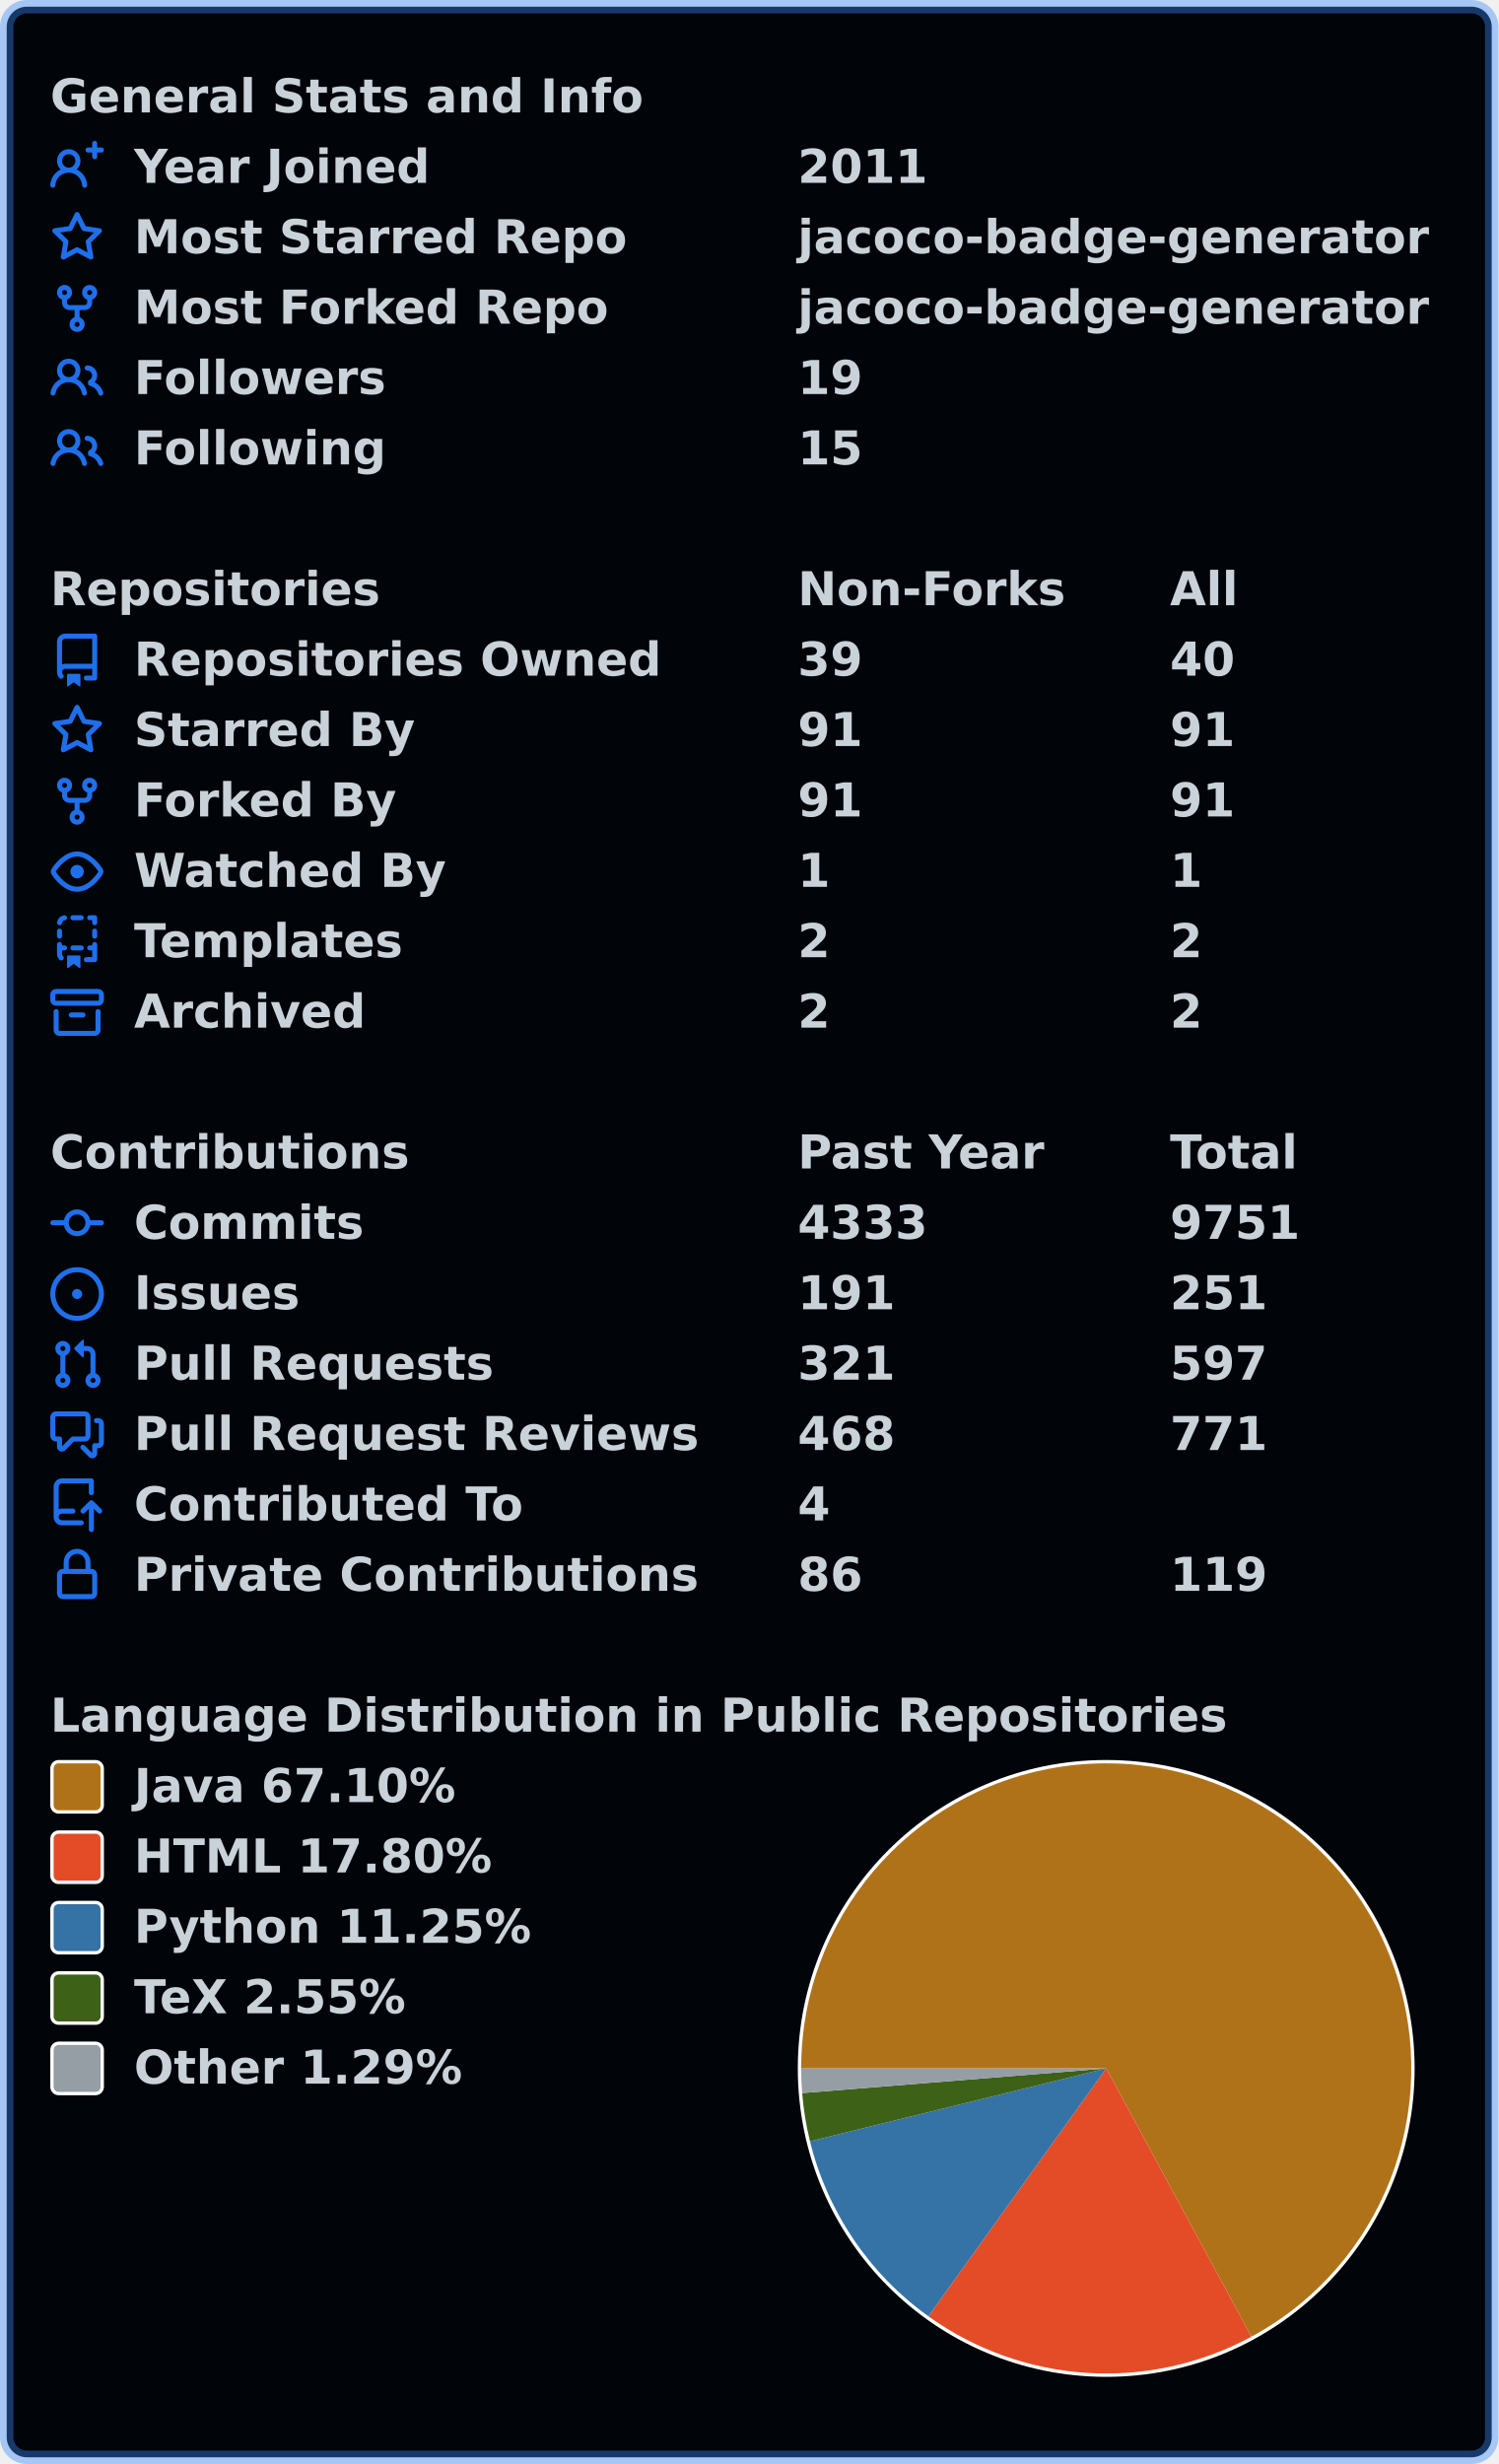
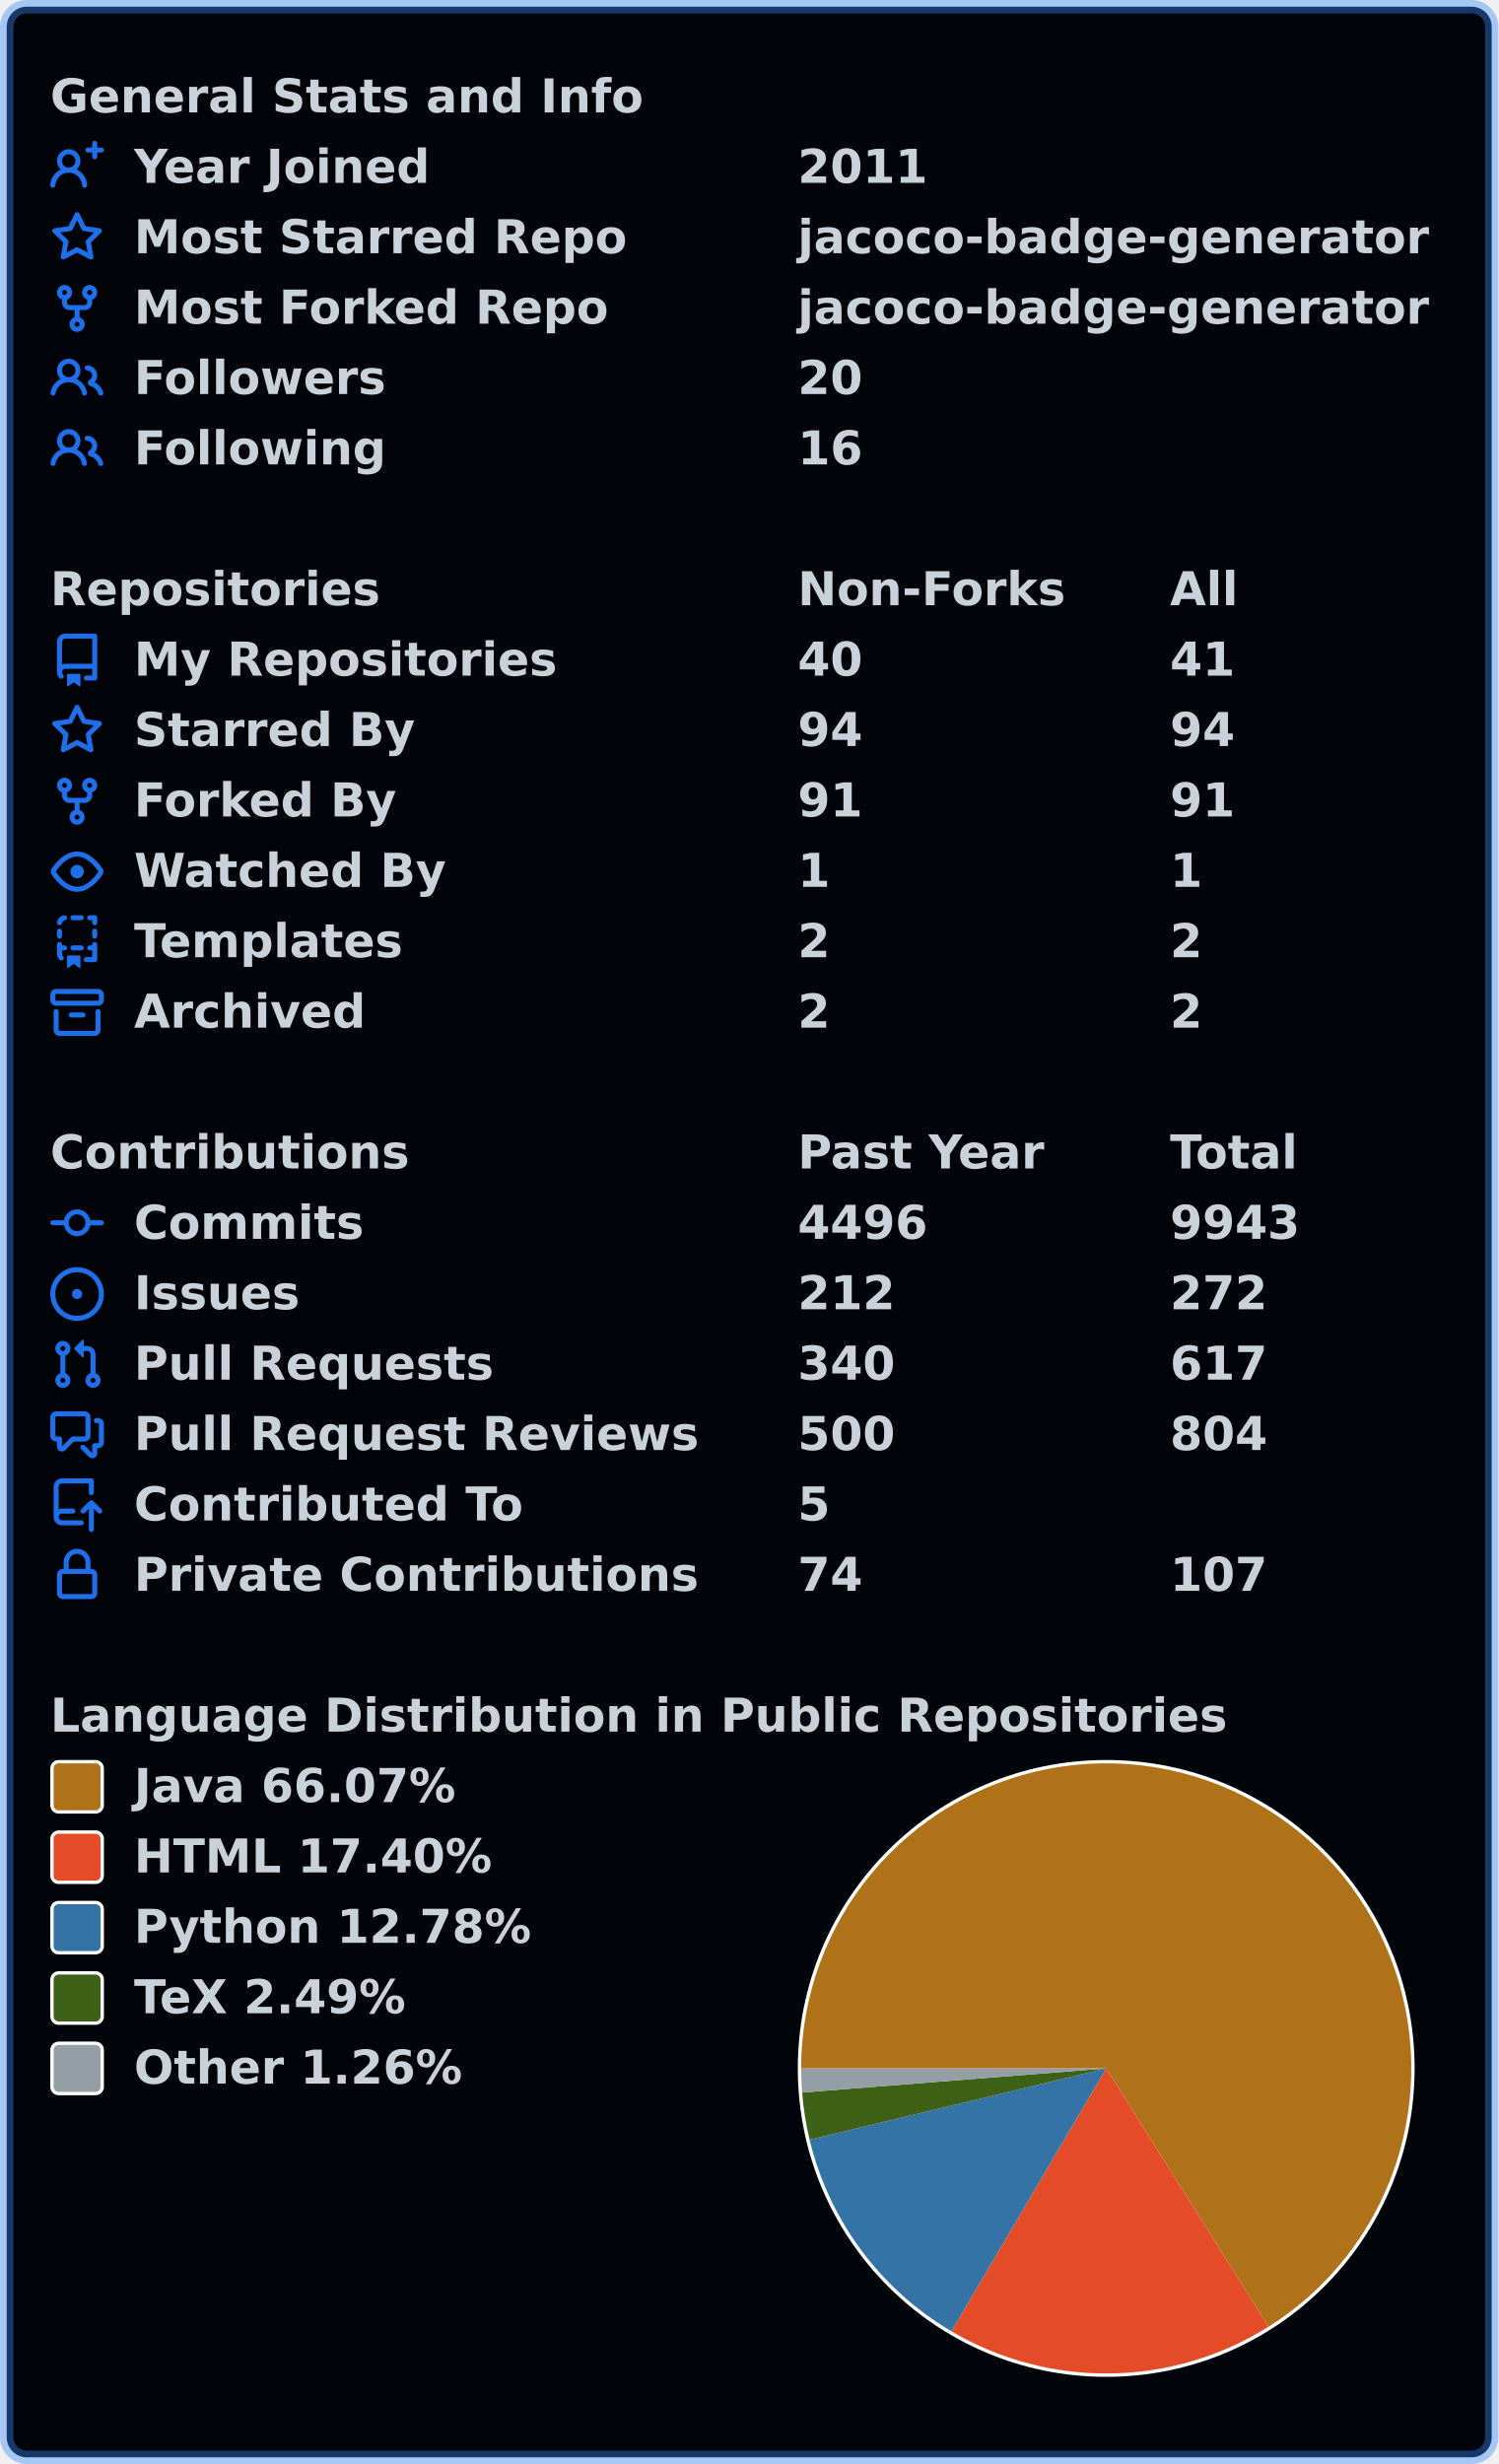
<svg xmlns="http://www.w3.org/2000/svg" width="447" height="735" viewBox="0 0 447 735" lang="en" xml:lang="en">
  <rect x="2" y="2" stroke-width="4" rx="6" width="443" height="731" stroke="rgba(56,139,253,0.4)" fill="#010409" />
  <g font-weight="600" font-size="110pt" font-family="Verdana,Geneva,DejaVu Sans,sans-serif" text-rendering="geometricPrecision">
    <g transform="translate(0, 21)" fill="#c9d1d9">
      <g transform="translate(15, 0)">
        <g transform="scale(0.095)">
          <text x="0" y="132" textLength="1851" lengthAdjust="spacingAndGlyphs">General Stats and Info</text>
        </g>
      </g>
      <g transform="translate(15, 21)">
        <path fill="#1f6feb" fill-rule="evenodd" d="M13.25 0a.75.75 0 01.75.75V2h1.25a.75.75 0 010 1.5H14v1.25a.75.75 0 01-1.5 0V3.5h-1.25a.75.75 0 010-1.5h1.25V.75a.75.75 0 01.75-.75zM5.5 4a2 2 0 100 4 2 2 0 000-4zm2.4 4.548a3.5 3.5 0 10-4.799 0 5.527 5.527 0 00-3.1 4.66.75.75 0 101.498.085A4.01 4.01 0 015.5 9.5a4.01 4.01 0 014.001 3.793.75.75 0 101.498-.086 5.527 5.527 0 00-3.1-4.659z" />
        <g transform="scale(0.095)">
          <text lengthAdjust="spacingAndGlyphs" textLength="932" x="263" y="132">Year Joined</text>
          <text lengthAdjust="spacingAndGlyphs" textLength="420" x="2347" y="132">2011</text>
        </g>
      </g>
      <g transform="translate(15, 42)">
        <path fill="#1f6feb" fill-rule="evenodd" d="M8 .25a.75.75 0 01.673.418l1.882 3.815 4.21.612a.75.75 0 01.416 1.279l-3.046 2.97.719 4.192a.75.75 0 01-1.088.791L8 12.347l-3.766 1.98a.75.75 0 01-1.088-.79l.72-4.194L.818 6.374a.75.75 0 01.416-1.28l4.21-.611L7.327.668A.75.75 0 018 .25zm0 2.445L6.615 5.5a.75.75 0 01-.564.41l-3.097.45 2.24 2.184a.75.75 0 01.216.664l-.528 3.084 2.769-1.456a.75.75 0 01.698 0l2.77 1.456-.53-3.084a.75.75 0 01.216-.664l2.24-2.183-3.096-.45a.75.75 0 01-.564-.41L8 2.694v.001z" />
        <g transform="scale(0.095)">
          <text lengthAdjust="spacingAndGlyphs" textLength="1532" x="263" y="132">Most Starred Repo</text>
          <text lengthAdjust="spacingAndGlyphs" textLength="1986" x="2347" y="132">jacoco-badge-generator</text>
        </g>
      </g>
      <g transform="translate(15, 63)">
        <path fill="#1f6feb" fill-rule="evenodd" d="M5 3.25a.75.75 0 11-1.5 0 .75.75 0 011.5 0zm0 2.122a2.25 2.25 0 10-1.5 0v.878A2.25 2.25 0 005.75 8.5h1.5v2.128a2.251 2.251 0 101.5 0V8.5h1.5a2.25 2.25 0 002.25-2.25v-.878a2.25 2.25 0 10-1.5 0v.878a.75.75 0 01-.75.75h-4.5A.75.75 0 015 6.25v-.878zm3.75 7.378a.75.75 0 11-1.5 0 .75.75 0 011.5 0zm3-8.75a.75.75 0 100-1.5.75.75 0 000 1.5z" />
        <g transform="scale(0.095)">
          <text lengthAdjust="spacingAndGlyphs" textLength="1485" x="263" y="132">Most Forked Repo</text>
          <text lengthAdjust="spacingAndGlyphs" textLength="1986" x="2347" y="132">jacoco-badge-generator</text>
        </g>
      </g>
      <g transform="translate(15, 84)">
        <path fill="#1f6feb" fill-rule="evenodd" d="M5.5 3.5a2 2 0 100 4 2 2 0 000-4zM2 5.5a3.5 3.5 0 115.898 2.549 5.507 5.507 0 013.034 4.084.75.75 0 11-1.482.235 4.001 4.001 0 00-7.9 0 .75.75 0 01-1.482-.236A5.507 5.507 0 013.102 8.05 3.49 3.49 0 012 5.5zM11 4a.75.75 0 100 1.5 1.5 1.5 0 01.666 2.844.75.75 0 00-.416.672v.352a.75.75 0 00.574.73c1.2.289 2.162 1.2 2.522 2.372a.75.75 0 101.434-.44 5.01 5.01 0 00-2.56-3.012A3 3 0 0011 4z" />
        <g transform="scale(0.095)">
          <text lengthAdjust="spacingAndGlyphs" textLength="778" x="263" y="132">Followers</text>
-           <text lengthAdjust="spacingAndGlyphs" textLength="210" x="2347" y="132">19</text>
+           <text lengthAdjust="spacingAndGlyphs" textLength="210" x="2347" y="132">20</text>
        </g>
      </g>
      <g transform="translate(15, 105)">
        <path fill="#1f6feb" fill-rule="evenodd" d="M5.5 3.5a2 2 0 100 4 2 2 0 000-4zM2 5.5a3.5 3.5 0 115.898 2.549 5.507 5.507 0 013.034 4.084.75.75 0 11-1.482.235 4.001 4.001 0 00-7.9 0 .75.75 0 01-1.482-.236A5.507 5.507 0 013.102 8.05 3.49 3.49 0 012 5.5zM11 4a.75.75 0 100 1.5 1.5 1.5 0 01.666 2.844.75.75 0 00-.416.672v.352a.75.75 0 00.574.73c1.2.289 2.162 1.2 2.522 2.372a.75.75 0 101.434-.44 5.01 5.01 0 00-2.56-3.012A3 3 0 0011 4z" />
        <g transform="scale(0.095)">
          <text lengthAdjust="spacingAndGlyphs" textLength="780" x="263" y="132">Following</text>
-           <text lengthAdjust="spacingAndGlyphs" textLength="210" x="2347" y="132">15</text>
+           <text lengthAdjust="spacingAndGlyphs" textLength="210" x="2347" y="132">16</text>
        </g>
      </g>
    </g>
    <g transform="translate(0, 168)" fill="#c9d1d9">
      <g transform="translate(15, 0)">
        <g transform="scale(0.095)">
          <text x="0" y="132" textLength="1020" lengthAdjust="spacingAndGlyphs">Repositories</text>
          <text x="2347" y="132" textLength="832" lengthAdjust="spacingAndGlyphs">Non-Forks</text>
          <text x="3516" y="132" textLength="206" lengthAdjust="spacingAndGlyphs">All</text>
        </g>
      </g>
      <g transform="translate(15, 21)">
        <path fill="#1f6feb" fill-rule="evenodd" d="M2 2.5A2.5 2.5 0 014.5 0h8.75a.75.75 0 01.75.75v12.5a.75.75 0 01-.75.75h-2.5a.75.75 0 110-1.5h1.75v-2h-8a1 1 0 00-.714 1.7.75.75 0 01-1.072 1.05A2.495 2.495 0 012 11.5v-9zm10.5-1V9h-8c-.356 0-.694.074-1 .208V2.5a1 1 0 011-1h8zM5 12.25v3.25a.25.25 0 00.4.2l1.45-1.087a.25.25 0 01.3 0L8.6 15.7a.25.25 0 00.4-.2v-3.25a.25.25 0 00-.25-.25h-3.5a.25.25 0 00-.25.25z" />
        <g transform="scale(0.095)">
-           <text lengthAdjust="spacingAndGlyphs" textLength="1650" x="263" y="132">Repositories Owned</text>
-           <text lengthAdjust="spacingAndGlyphs" textLength="210" x="2347" y="132">39</text>
-           <text lengthAdjust="spacingAndGlyphs" textLength="210" x="3516" y="132">40</text>
+           <text lengthAdjust="spacingAndGlyphs" textLength="1312" x="263" y="132">My Repositories</text>
+           <text lengthAdjust="spacingAndGlyphs" textLength="210" x="2347" y="132">40</text>
+           <text lengthAdjust="spacingAndGlyphs" textLength="210" x="3516" y="132">41</text>
        </g>
      </g>
      <g transform="translate(15, 42)">
        <path fill="#1f6feb" fill-rule="evenodd" d="M8 .25a.75.75 0 01.673.418l1.882 3.815 4.21.612a.75.75 0 01.416 1.279l-3.046 2.97.719 4.192a.75.75 0 01-1.088.791L8 12.347l-3.766 1.98a.75.75 0 01-1.088-.79l.72-4.194L.818 6.374a.75.75 0 01.416-1.28l4.21-.611L7.327.668A.75.75 0 018 .25zm0 2.445L6.615 5.5a.75.75 0 01-.564.41l-3.097.45 2.24 2.184a.75.75 0 01.216.664l-.528 3.084 2.769-1.456a.75.75 0 01.698 0l2.77 1.456-.53-3.084a.75.75 0 01.216-.664l2.24-2.183-3.096-.45a.75.75 0 01-.564-.41L8 2.694v.001z" />
        <g transform="scale(0.095)">
          <text lengthAdjust="spacingAndGlyphs" textLength="874" x="263" y="132">Starred By</text>
-           <text lengthAdjust="spacingAndGlyphs" textLength="210" x="2347" y="132">91</text>
-           <text lengthAdjust="spacingAndGlyphs" textLength="210" x="3516" y="132">91</text>
+           <text lengthAdjust="spacingAndGlyphs" textLength="210" x="2347" y="132">94</text>
+           <text lengthAdjust="spacingAndGlyphs" textLength="210" x="3516" y="132">94</text>
        </g>
      </g>
      <g transform="translate(15, 63)">
        <path fill="#1f6feb" fill-rule="evenodd" d="M5 3.25a.75.75 0 11-1.5 0 .75.75 0 011.5 0zm0 2.122a2.25 2.25 0 10-1.5 0v.878A2.25 2.25 0 005.75 8.5h1.5v2.128a2.251 2.251 0 101.5 0V8.5h1.5a2.25 2.25 0 002.25-2.25v-.878a2.25 2.25 0 10-1.5 0v.878a.75.75 0 01-.75.75h-4.5A.75.75 0 015 6.25v-.878zm3.75 7.378a.75.75 0 11-1.5 0 .75.75 0 011.5 0zm3-8.75a.75.75 0 100-1.5.75.75 0 000 1.5z" />
        <g transform="scale(0.095)">
          <text lengthAdjust="spacingAndGlyphs" textLength="828" x="263" y="132">Forked By</text>
          <text lengthAdjust="spacingAndGlyphs" textLength="210" x="2347" y="132">91</text>
          <text lengthAdjust="spacingAndGlyphs" textLength="210" x="3516" y="132">91</text>
        </g>
      </g>
      <g transform="translate(15, 84)">
        <path fill="#1f6feb" fill-rule="evenodd" d="M1.679 7.932c.412-.621 1.242-1.75 2.366-2.717C5.175 4.242 6.527 3.5 8 3.5c1.473 0 2.824.742 3.955 1.715 1.124.967 1.954 2.096 2.366 2.717a.119.119 0 010 .136c-.412.621-1.242 1.75-2.366 2.717C10.825 11.758 9.473 12.5 8 12.5c-1.473 0-2.824-.742-3.955-1.715C2.92 9.818 2.09 8.69 1.679 8.068a.119.119 0 010-.136zM8 2c-1.981 0-3.67.992-4.933 2.078C1.797 5.169.88 6.423.43 7.1a1.619 1.619 0 000 1.798c.45.678 1.367 1.932 2.637 3.024C4.329 13.008 6.019 14 8 14c1.981 0 3.67-.992 4.933-2.078 1.27-1.091 2.187-2.345 2.637-3.023a1.619 1.619 0 000-1.798c-.45-.678-1.367-1.932-2.637-3.023C11.671 2.992 9.981 2 8 2zm0 8a2 2 0 100-4 2 2 0 000 4z" />
        <g transform="scale(0.095)">
          <text lengthAdjust="spacingAndGlyphs" textLength="993" x="263" y="132">Watched By</text>
          <text lengthAdjust="spacingAndGlyphs" textLength="105" x="2347" y="132">1</text>
          <text lengthAdjust="spacingAndGlyphs" textLength="105" x="3516" y="132">1</text>
        </g>
      </g>
      <g transform="translate(15, 105)">
        <path fill="#1f6feb" fill-rule="evenodd" d="M6 .75A.75.75 0 016.75 0h2.5a.75.75 0 010 1.5h-2.5A.75.75 0 016 .75zm5 0a.75.75 0 01.75-.75h1.5a.75.75 0 01.75.75v1.5a.75.75 0 01-1.5 0V1.5h-.75A.75.75 0 0111 .75zM4.992.662a.75.75 0 01-.636.848c-.436.063-.783.41-.846.846a.75.75 0 01-1.485-.212A2.501 2.501 0 014.144.025a.75.75 0 01.848.637zM2.75 4a.75.75 0 01.75.75v1.5a.75.75 0 01-1.5 0v-1.5A.75.75 0 012.75 4zm10.5 0a.75.75 0 01.75.75v1.5a.75.75 0 01-1.5 0v-1.5a.75.75 0 01.75-.75zM2.75 8a.75.75 0 01.75.75v.268A1.72 1.72 0 013.75 9h.5a.75.75 0 010 1.5h-.5a.25.25 0 00-.25.25v.75c0 .28.114.532.3.714a.75.75 0 01-1.05 1.072A2.495 2.495 0 012 11.5V8.75A.75.75 0 012.75 8zm10.5 0a.75.75 0 01.75.75v4.5a.75.75 0 01-.75.75h-2.5a.75.75 0 010-1.5h1.75v-2h-.75a.75.75 0 010-1.5h.75v-.25a.75.75 0 01.75-.75zM6 9.75A.75.75 0 016.75 9h2.5a.75.75 0 010 1.5h-2.5A.75.75 0 016 9.75zm-1 2.5v3.25a.25.25 0 00.4.2l1.45-1.087a.25.25 0 01.3 0L8.6 15.7a.25.25 0 00.4-.2v-3.25a.25.25 0 00-.25-.25h-3.5a.25.25 0 00-.25.25z" />
        <g transform="scale(0.095)">
          <text lengthAdjust="spacingAndGlyphs" textLength="868" x="263" y="132">Templates</text>
          <text lengthAdjust="spacingAndGlyphs" textLength="105" x="2347" y="132">2</text>
          <text lengthAdjust="spacingAndGlyphs" textLength="105" x="3516" y="132">2</text>
        </g>
      </g>
      <g transform="translate(15, 126)">
        <path fill="#1f6feb" fill-rule="evenodd" d="M1.75 2.5a.25.25 0 00-.25.25v1.5c0 .138.112.25.25.25h12.5a.25.25 0 00.25-.25v-1.5a.25.25 0 00-.25-.25H1.75zM0 2.75C0 1.784.784 1 1.75 1h12.5c.966 0 1.75.784 1.75 1.75v1.5A1.75 1.75 0 0114.25 6H1.75A1.75 1.75 0 010 4.25v-1.5zM1.75 7a.75.75 0 01.75.75v5.5c0 .138.112.25.25.25h10.5a.25.25 0 00.25-.25v-5.5a.75.75 0 111.5 0v5.5A1.75 1.75 0 0113.25 15H2.75A1.75 1.75 0 011 13.25v-5.5A.75.75 0 011.75 7zm4.5 1a.75.75 0 000 1.5h3.5a.75.75 0 100-1.5h-3.5z" />
        <g transform="scale(0.095)">
          <text lengthAdjust="spacingAndGlyphs" textLength="726" x="263" y="132">Archived</text>
          <text lengthAdjust="spacingAndGlyphs" textLength="105" x="2347" y="132">2</text>
          <text lengthAdjust="spacingAndGlyphs" textLength="105" x="3516" y="132">2</text>
        </g>
      </g>
    </g>
    <g transform="translate(0, 336)" fill="#c9d1d9">
      <g transform="translate(15, 0)">
        <g transform="scale(0.095)">
          <text x="0" y="132" textLength="1112" lengthAdjust="spacingAndGlyphs">Contributions</text>
          <text x="2347" y="132" textLength="774" lengthAdjust="spacingAndGlyphs">Past Year</text>
          <text x="3516" y="132" textLength="414" lengthAdjust="spacingAndGlyphs">Total</text>
        </g>
      </g>
      <g transform="translate(15, 21)">
        <path fill="#1f6feb" fill-rule="evenodd" d="M10.5 7.75a2.5 2.5 0 11-5 0 2.5 2.5 0 015 0zm1.43.75a4.002 4.002 0 01-7.86 0H.75a.75.75 0 110-1.5h3.32a4.001 4.001 0 017.86 0h3.32a.75.75 0 110 1.5h-3.32z" />
        <g transform="scale(0.095)">
          <text lengthAdjust="spacingAndGlyphs" textLength="734" x="263" y="132">Commits</text>
-           <text lengthAdjust="spacingAndGlyphs" textLength="420" x="2347" y="132">4333</text>
-           <text lengthAdjust="spacingAndGlyphs" textLength="420" x="3516" y="132">9751</text>
+           <text lengthAdjust="spacingAndGlyphs" textLength="420" x="2347" y="132">4496</text>
+           <text lengthAdjust="spacingAndGlyphs" textLength="420" x="3516" y="132">9943</text>
        </g>
      </g>
      <g transform="translate(15, 42)">
        <path fill="#1f6feb" d="M8 9.5a1.5 1.5 0 100-3 1.5 1.5 0 000 3z" />
        <path fill="#1f6feb" fill-rule="evenodd" d="M8 0a8 8 0 100 16A8 8 0 008 0zM1.5 8a6.5 6.5 0 1113 0 6.5 6.5 0 01-13 0z" />
        <g transform="scale(0.095)">
          <text lengthAdjust="spacingAndGlyphs" textLength="512" x="263" y="132">Issues</text>
-           <text lengthAdjust="spacingAndGlyphs" textLength="315" x="2347" y="132">191</text>
-           <text lengthAdjust="spacingAndGlyphs" textLength="315" x="3516" y="132">251</text>
+           <text lengthAdjust="spacingAndGlyphs" textLength="315" x="2347" y="132">212</text>
+           <text lengthAdjust="spacingAndGlyphs" textLength="315" x="3516" y="132">272</text>
        </g>
      </g>
      <g transform="translate(15, 63)">
        <path fill="#1f6feb" fill-rule="evenodd" d="M7.177 3.073L9.573.677A.25.25 0 0110 .854v4.792a.25.25 0 01-.427.177L7.177 3.427a.25.25 0 010-.354zM3.75 2.5a.75.75 0 100 1.5.75.75 0 000-1.5zm-2.25.75a2.25 2.25 0 113 2.122v5.256a2.251 2.251 0 11-1.5 0V5.372A2.25 2.25 0 011.5 3.25zM11 2.5h-1V4h1a1 1 0 011 1v5.628a2.251 2.251 0 101.5 0V5A2.5 2.5 0 0011 2.5zm1 10.25a.75.75 0 111.5 0 .75.75 0 01-1.5 0zM3.75 12a.75.75 0 100 1.5.75.75 0 000-1.5z" />
        <g transform="scale(0.095)">
          <text lengthAdjust="spacingAndGlyphs" textLength="1113" x="263" y="132">Pull Requests</text>
-           <text lengthAdjust="spacingAndGlyphs" textLength="315" x="2347" y="132">321</text>
-           <text lengthAdjust="spacingAndGlyphs" textLength="315" x="3516" y="132">597</text>
+           <text lengthAdjust="spacingAndGlyphs" textLength="315" x="2347" y="132">340</text>
+           <text lengthAdjust="spacingAndGlyphs" textLength="315" x="3516" y="132">617</text>
        </g>
      </g>
      <g transform="translate(15, 84)">
        <path fill="#1f6feb" fill-rule="evenodd" d="M1.5 2.75a.25.25 0 01.25-.25h8.5a.25.25 0 01.25.25v5.5a.25.25 0 01-.25.25h-3.5a.75.75 0 00-.53.22L3.5 11.44V9.25a.75.75 0 00-.75-.75h-1a.25.25 0 01-.25-.25v-5.5zM1.75 1A1.75 1.75 0 000 2.75v5.5C0 9.216.784 10 1.75 10H2v1.543a1.457 1.457 0 002.487 1.03L7.061 10h3.189A1.75 1.75 0 0012 8.25v-5.5A1.75 1.75 0 0010.25 1h-8.5zM14.5 4.75a.25.25 0 00-.25-.25h-.5a.75.75 0 110-1.5h.5c.966 0 1.75.784 1.75 1.75v5.5A1.75 1.75 0 0114.25 12H14v1.543a1.457 1.457 0 01-2.487 1.03L9.22 12.28a.75.75 0 111.06-1.06l2.22 2.22v-2.19a.75.75 0 01.75-.75h1a.25.25 0 00.25-.25v-5.5z" />
        <g transform="scale(0.095)">
          <text lengthAdjust="spacingAndGlyphs" textLength="1762" x="263" y="132">Pull Request Reviews</text>
-           <text lengthAdjust="spacingAndGlyphs" textLength="315" x="2347" y="132">468</text>
-           <text lengthAdjust="spacingAndGlyphs" textLength="315" x="3516" y="132">771</text>
+           <text lengthAdjust="spacingAndGlyphs" textLength="315" x="2347" y="132">500</text>
+           <text lengthAdjust="spacingAndGlyphs" textLength="315" x="3516" y="132">804</text>
        </g>
      </g>
      <g transform="translate(15, 105)">
        <path fill="#1f6feb" fill-rule="evenodd" d="M1 2.5A2.5 2.5 0 013.5 0h8.75a.75.75 0 01.75.75v3.5a.75.75 0 01-1.5 0V1.5h-8a1 1 0 00-1 1v6.708A2.492 2.492 0 013.5 9h3.25a.75.75 0 010 1.5H3.5a1 1 0 100 2h5.75a.75.75 0 010 1.5H3.5A2.5 2.5 0 011 11.5v-9zm13.23 7.79a.75.75 0 001.06-1.06l-2.505-2.505a.75.75 0 00-1.06 0L9.22 9.229a.75.75 0 001.06 1.061l1.225-1.224v6.184a.75.75 0 001.5 0V9.066l1.224 1.224z" />
        <g transform="scale(0.095)">
          <text lengthAdjust="spacingAndGlyphs" textLength="1234" x="263" y="132">Contributed To</text>
-           <text lengthAdjust="spacingAndGlyphs" textLength="105" x="2347" y="132">4</text>
+           <text lengthAdjust="spacingAndGlyphs" textLength="105" x="2347" y="132">5</text>
        </g>
      </g>
      <g transform="translate(15, 126)">
        <path fill="#1f6feb" fill-rule="evenodd" d="M4 4v2h-.25A1.75 1.75 0 002 7.75v5.5c0 .966.784 1.75 1.75 1.75h8.5A1.75 1.75 0 0014 13.25v-5.5A1.75 1.75 0 0012.25 6H12V4a4 4 0 10-8 0zm6.5 2V4a2.5 2.5 0 00-5 0v2h5zM12 7.5h.25a.25.25 0 01.25.25v5.5a.25.25 0 01-.25.25h-8.5a.25.25 0 01-.25-.25v-5.5a.25.25 0 01.25-.25H12z" />
        <g transform="scale(0.095)">
          <text lengthAdjust="spacingAndGlyphs" textLength="1742" x="263" y="132">Private Contributions</text>
-           <text lengthAdjust="spacingAndGlyphs" textLength="210" x="2347" y="132">86</text>
-           <text lengthAdjust="spacingAndGlyphs" textLength="315" x="3516" y="132">119</text>
+           <text lengthAdjust="spacingAndGlyphs" textLength="210" x="2347" y="132">74</text>
+           <text lengthAdjust="spacingAndGlyphs" textLength="315" x="3516" y="132">107</text>
        </g>
      </g>
    </g>
    <g transform="translate(0, 504)" fill="#c9d1d9">
      <g transform="translate(15, 0)">
        <g transform="scale(0.095)">
          <text x="0" y="132" textLength="3652" lengthAdjust="spacingAndGlyphs">Language Distribution in Public Repositories</text>
        </g>
      </g>
      <g transform="translate(238, 21)">
        <circle cx="92" cy="92" r="92" fill="#ffffff" />
      </g>
      <g transform="translate(239, 22)">
-         <path fill-rule="evenodd" fill="#b07219" d="M 0.0,91 A 91 91 0 1 1 134.322 171.026 L 91,91 Z" />
-         <path fill-rule="evenodd" fill="#e34c26" d="M 134.322,171.026 A 91 91 0 0 1 37.944 164.933 L 91,91 Z" />
-         <path fill-rule="evenodd" fill="#3572A5" d="M 37.944,164.933 A 91 91 0 0 1 2.635 112.739 L 91,91 Z" />
-         <path fill-rule="evenodd" fill="#3D6117" d="M 2.635,112.739 A 91 91 0 0 1 0.297 98.351 L 91,91 Z" />
-         <path fill-rule="evenodd" fill="#959da5" d="M 0.297,98.351 A 91 91 0 0 1 0.0 91 L 91,91 Z" />
+         <path fill-rule="evenodd" fill="#b07219" d="M 0.0,91 A 91 91 0 1 1 139.439 168.037 L 91,91 Z" />
+         <path fill-rule="evenodd" fill="#e34c26" d="M 139.439,168.037 A 91 91 0 0 1 44.818 169.41 L 91,91 Z" />
+         <path fill-rule="evenodd" fill="#3572A5" d="M 44.818,169.41 A 91 91 0 0 1 2.518 112.259 L 91,91 Z" />
+         <path fill-rule="evenodd" fill="#3D6117" d="M 2.518,112.259 A 91 91 0 0 1 0.284 98.186 L 91,91 Z" />
+         <path fill-rule="evenodd" fill="#959da5" d="M 0.284,98.186 A 91 91 0 0 1 0.0 91 L 91,91 Z" />
      </g>
      <g transform="translate(15, 21)">
        <rect x="0.5" y="0.5" rx="2" width="15" height="15" fill="#b07219" stroke-width="1" stroke="#ffffff" />
-         <text transform="scale(0.095)" x="263" y="132" textLength="1038" lengthAdjust="spacingAndGlyphs">Java 67.10%</text>
+         <text transform="scale(0.095)" x="263" y="132" textLength="1038" lengthAdjust="spacingAndGlyphs">Java 66.07%</text>
      </g>
      <g transform="translate(15, 42)">
        <rect x="0.5" y="0.5" rx="2" width="15" height="15" fill="#e34c26" stroke-width="1" stroke="#ffffff" />
-         <text transform="scale(0.095)" x="263" y="132" textLength="1142" lengthAdjust="spacingAndGlyphs">HTML 17.80%</text>
+         <text transform="scale(0.095)" x="263" y="132" textLength="1142" lengthAdjust="spacingAndGlyphs">HTML 17.40%</text>
      </g>
      <g transform="translate(15, 63)">
        <rect x="0.5" y="0.5" rx="2" width="15" height="15" fill="#3572A5" stroke-width="1" stroke="#ffffff" />
-         <text transform="scale(0.095)" x="263" y="132" textLength="1254" lengthAdjust="spacingAndGlyphs">Python 11.25%</text>
+         <text transform="scale(0.095)" x="263" y="132" textLength="1254" lengthAdjust="spacingAndGlyphs">Python 12.78%</text>
      </g>
      <g transform="translate(15, 84)">
        <rect x="0.5" y="0.5" rx="2" width="15" height="15" fill="#3D6117" stroke-width="1" stroke="#ffffff" />
-         <text transform="scale(0.095)" x="263" y="132" textLength="894" lengthAdjust="spacingAndGlyphs">TeX 2.55%</text>
+         <text transform="scale(0.095)" x="263" y="132" textLength="894" lengthAdjust="spacingAndGlyphs">TeX 2.49%</text>
      </g>
      <g transform="translate(15, 105)">
        <rect x="0.5" y="0.5" rx="2" width="15" height="15" fill="#959da5" stroke-width="1" stroke="#ffffff" />
-         <text transform="scale(0.095)" x="263" y="132" textLength="1047" lengthAdjust="spacingAndGlyphs">Other 1.29%</text>
+         <text transform="scale(0.095)" x="263" y="132" textLength="1047" lengthAdjust="spacingAndGlyphs">Other 1.26%</text>
      </g>
    </g>
  </g>
</svg>
